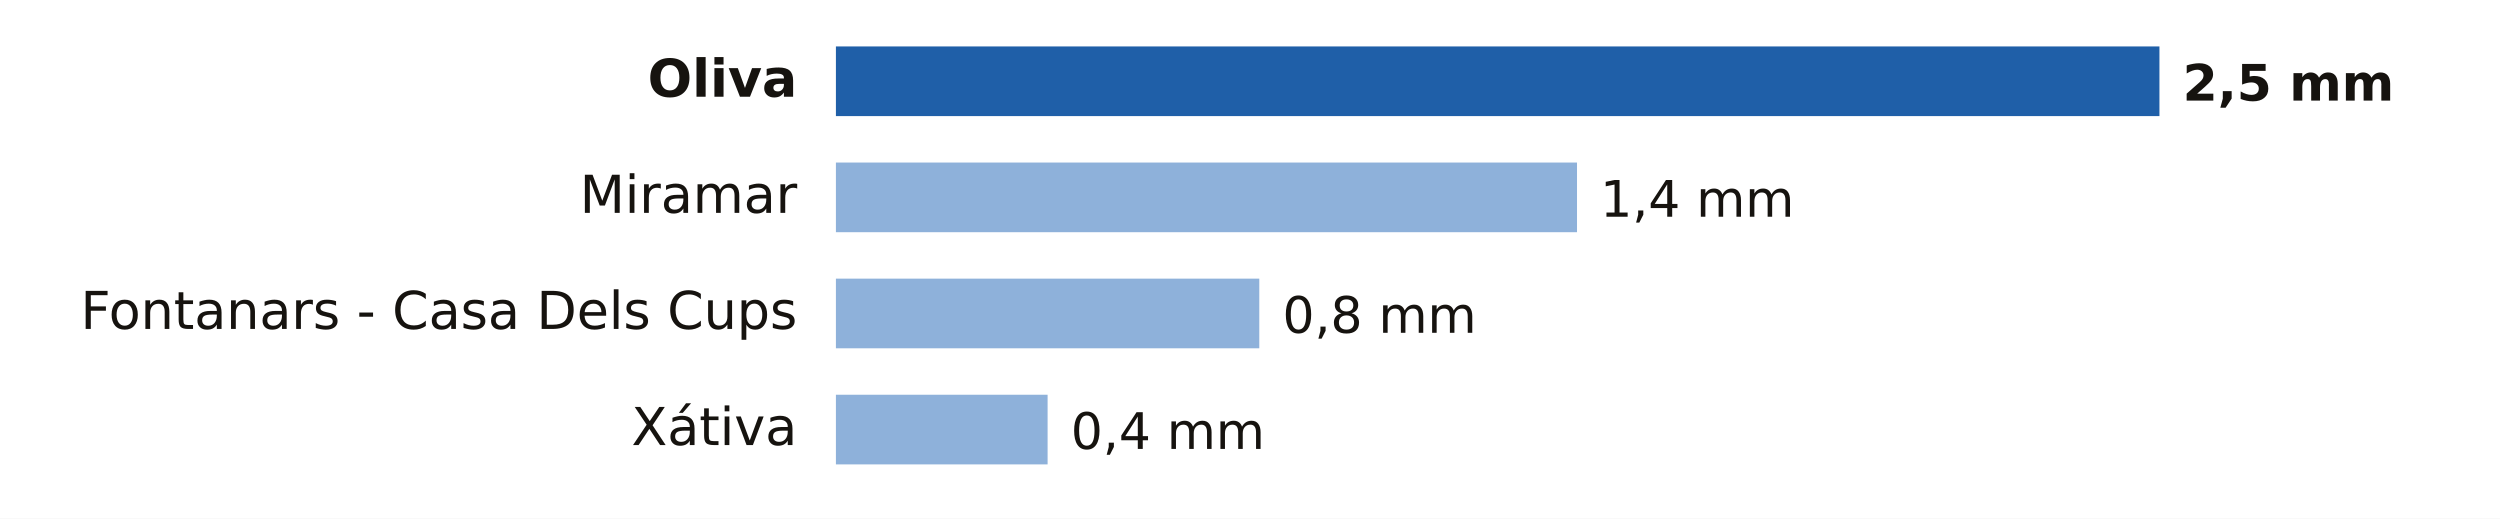
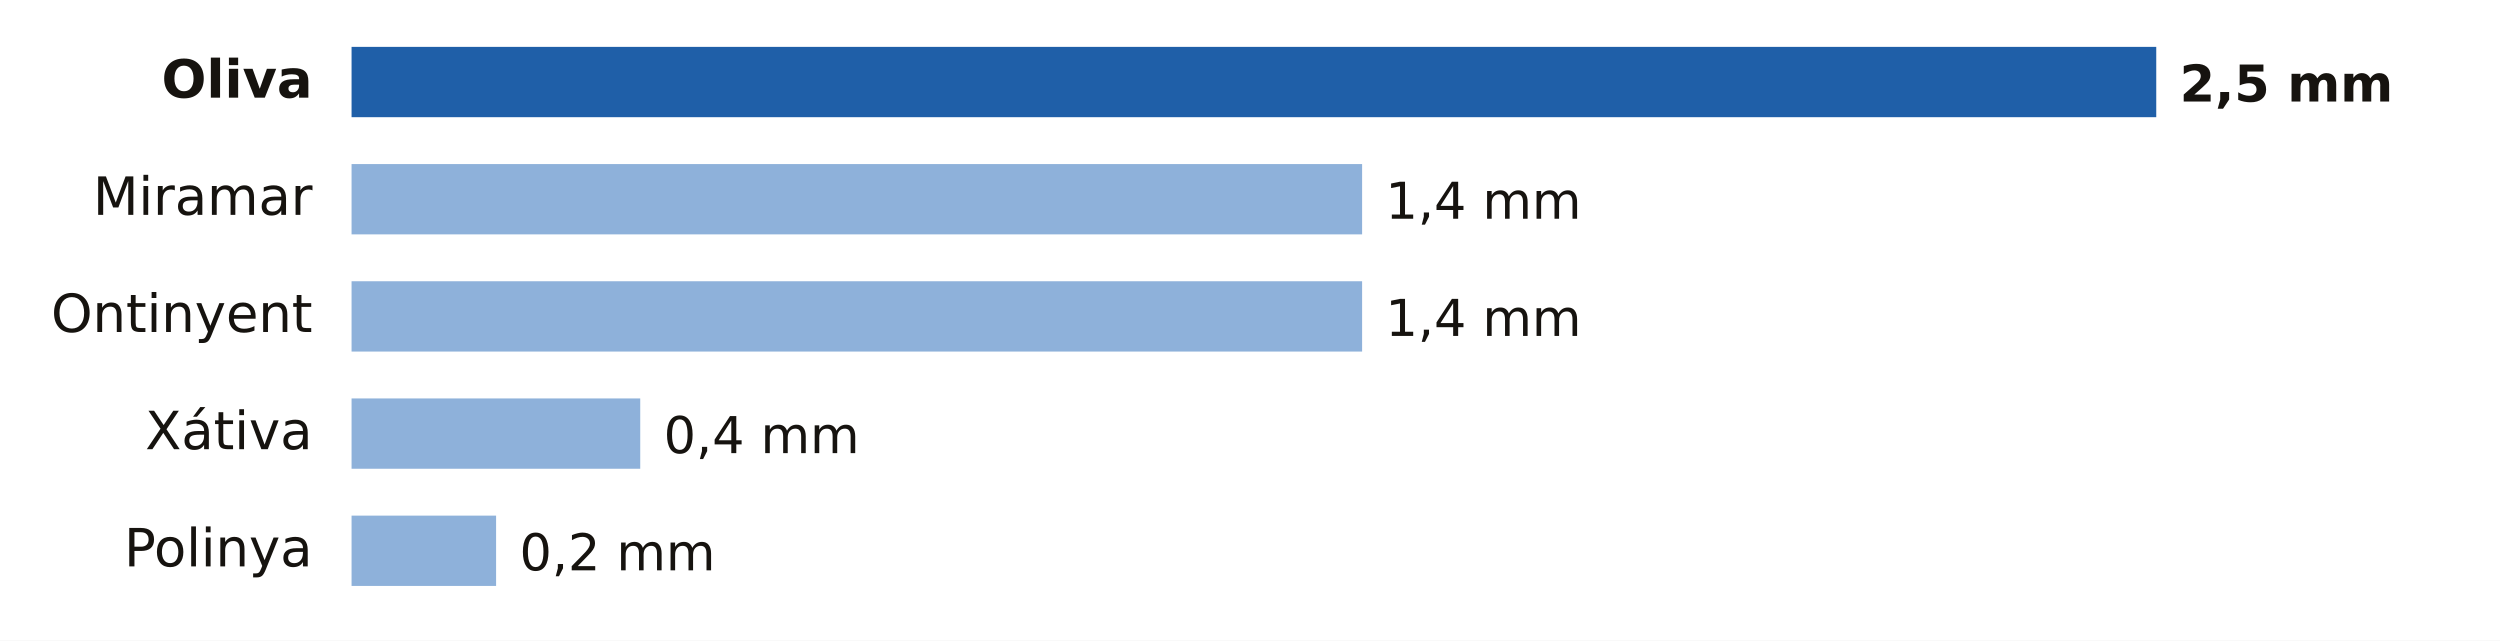
- <svg xmlns="http://www.w3.org/2000/svg" viewBox="0 0 646 134" width="646" height="134" role="img" aria-label="Lluvia entre la medianoche y las 20:00 del martes 20 de octubre en Valencia">
-   <rect width="646" height="134" fill="#FFFFFF" />
-   <text x="206.0" y="25.0" font-size="13.5" fill="#16130F" text-anchor="end" font-weight="600" font-family="Public Sans, DejaVu Sans, Arial, sans-serif">Oliva</text>
-   <rect x="216" y="12" width="342.0" height="18" fill="#1F5FA8" />
-   <text x="564.0" y="26.0" font-size="13" fill="#16130F" text-anchor="start" font-weight="700" font-family="Public Sans, DejaVu Sans, Arial, sans-serif">2,5 mm</text>
-   <text x="206.0" y="55.0" font-size="13.5" fill="#16130F" text-anchor="end" font-weight="400" font-family="Public Sans, DejaVu Sans, Arial, sans-serif">Miramar</text>
-   <rect x="216" y="42" width="191.5" height="18" fill="#8EB1DA" />
-   <text x="413.5" y="56.0" font-size="13" fill="#16130F" text-anchor="start" font-weight="500" font-family="Public Sans, DejaVu Sans, Arial, sans-serif">1,4 mm</text>
-   <text x="206.0" y="85.0" font-size="13.5" fill="#16130F" text-anchor="end" font-weight="400" font-family="Public Sans, DejaVu Sans, Arial, sans-serif">Fontanars - Casa Dels Cups</text>
-   <rect x="216" y="72" width="109.4" height="18" fill="#8EB1DA" />
-   <text x="331.4" y="86.0" font-size="13" fill="#16130F" text-anchor="start" font-weight="500" font-family="Public Sans, DejaVu Sans, Arial, sans-serif">0,8 mm</text>
-   <text x="206.0" y="115.0" font-size="13.5" fill="#16130F" text-anchor="end" font-weight="400" font-family="Public Sans, DejaVu Sans, Arial, sans-serif">Xátiva</text>
-   <rect x="216" y="102" width="54.7" height="18" fill="#8EB1DA" />
-   <text x="276.7" y="116.0" font-size="13" fill="#16130F" text-anchor="start" font-weight="500" font-family="Public Sans, DejaVu Sans, Arial, sans-serif">0,4 mm</text>
+ <svg xmlns="http://www.w3.org/2000/svg" viewBox="0 0 640 164" width="640" height="164" role="img" aria-label="Lluvia entre la medianoche y las 21:00 del martes 20 de octubre en Valencia">
+   <rect width="640" height="164" fill="#FFFFFF" />
+   <text x="80.0" y="25.0" font-size="13.5" fill="#16130F" text-anchor="end" font-weight="600" font-family="Public Sans, DejaVu Sans, Arial, sans-serif">Oliva</text>
+   <rect x="90" y="12" width="462.0" height="18" fill="#1F5FA8" />
+   <text x="558.0" y="26.0" font-size="13" fill="#16130F" text-anchor="start" font-weight="700" font-family="Public Sans, DejaVu Sans, Arial, sans-serif">2,5 mm</text>
+   <text x="80.0" y="55.0" font-size="13.5" fill="#16130F" text-anchor="end" font-weight="400" font-family="Public Sans, DejaVu Sans, Arial, sans-serif">Miramar</text>
+   <rect x="90" y="42" width="258.7" height="18" fill="#8EB1DA" />
+   <text x="354.7" y="56.0" font-size="13" fill="#16130F" text-anchor="start" font-weight="500" font-family="Public Sans, DejaVu Sans, Arial, sans-serif">1,4 mm</text>
+   <text x="80.0" y="85.0" font-size="13.5" fill="#16130F" text-anchor="end" font-weight="400" font-family="Public Sans, DejaVu Sans, Arial, sans-serif">Ontinyent</text>
+   <rect x="90" y="72" width="258.7" height="18" fill="#8EB1DA" />
+   <text x="354.7" y="86.0" font-size="13" fill="#16130F" text-anchor="start" font-weight="500" font-family="Public Sans, DejaVu Sans, Arial, sans-serif">1,4 mm</text>
+   <text x="80.0" y="115.0" font-size="13.5" fill="#16130F" text-anchor="end" font-weight="400" font-family="Public Sans, DejaVu Sans, Arial, sans-serif">Xátiva</text>
+   <rect x="90" y="102" width="73.9" height="18" fill="#8EB1DA" />
+   <text x="169.9" y="116.0" font-size="13" fill="#16130F" text-anchor="start" font-weight="500" font-family="Public Sans, DejaVu Sans, Arial, sans-serif">0,4 mm</text>
+   <text x="80.0" y="145.0" font-size="13.5" fill="#16130F" text-anchor="end" font-weight="400" font-family="Public Sans, DejaVu Sans, Arial, sans-serif">Polinya</text>
+   <rect x="90" y="132" width="37.0" height="18" fill="#8EB1DA" />
+   <text x="133.0" y="146.0" font-size="13" fill="#16130F" text-anchor="start" font-weight="500" font-family="Public Sans, DejaVu Sans, Arial, sans-serif">0,2 mm</text>
</svg>
